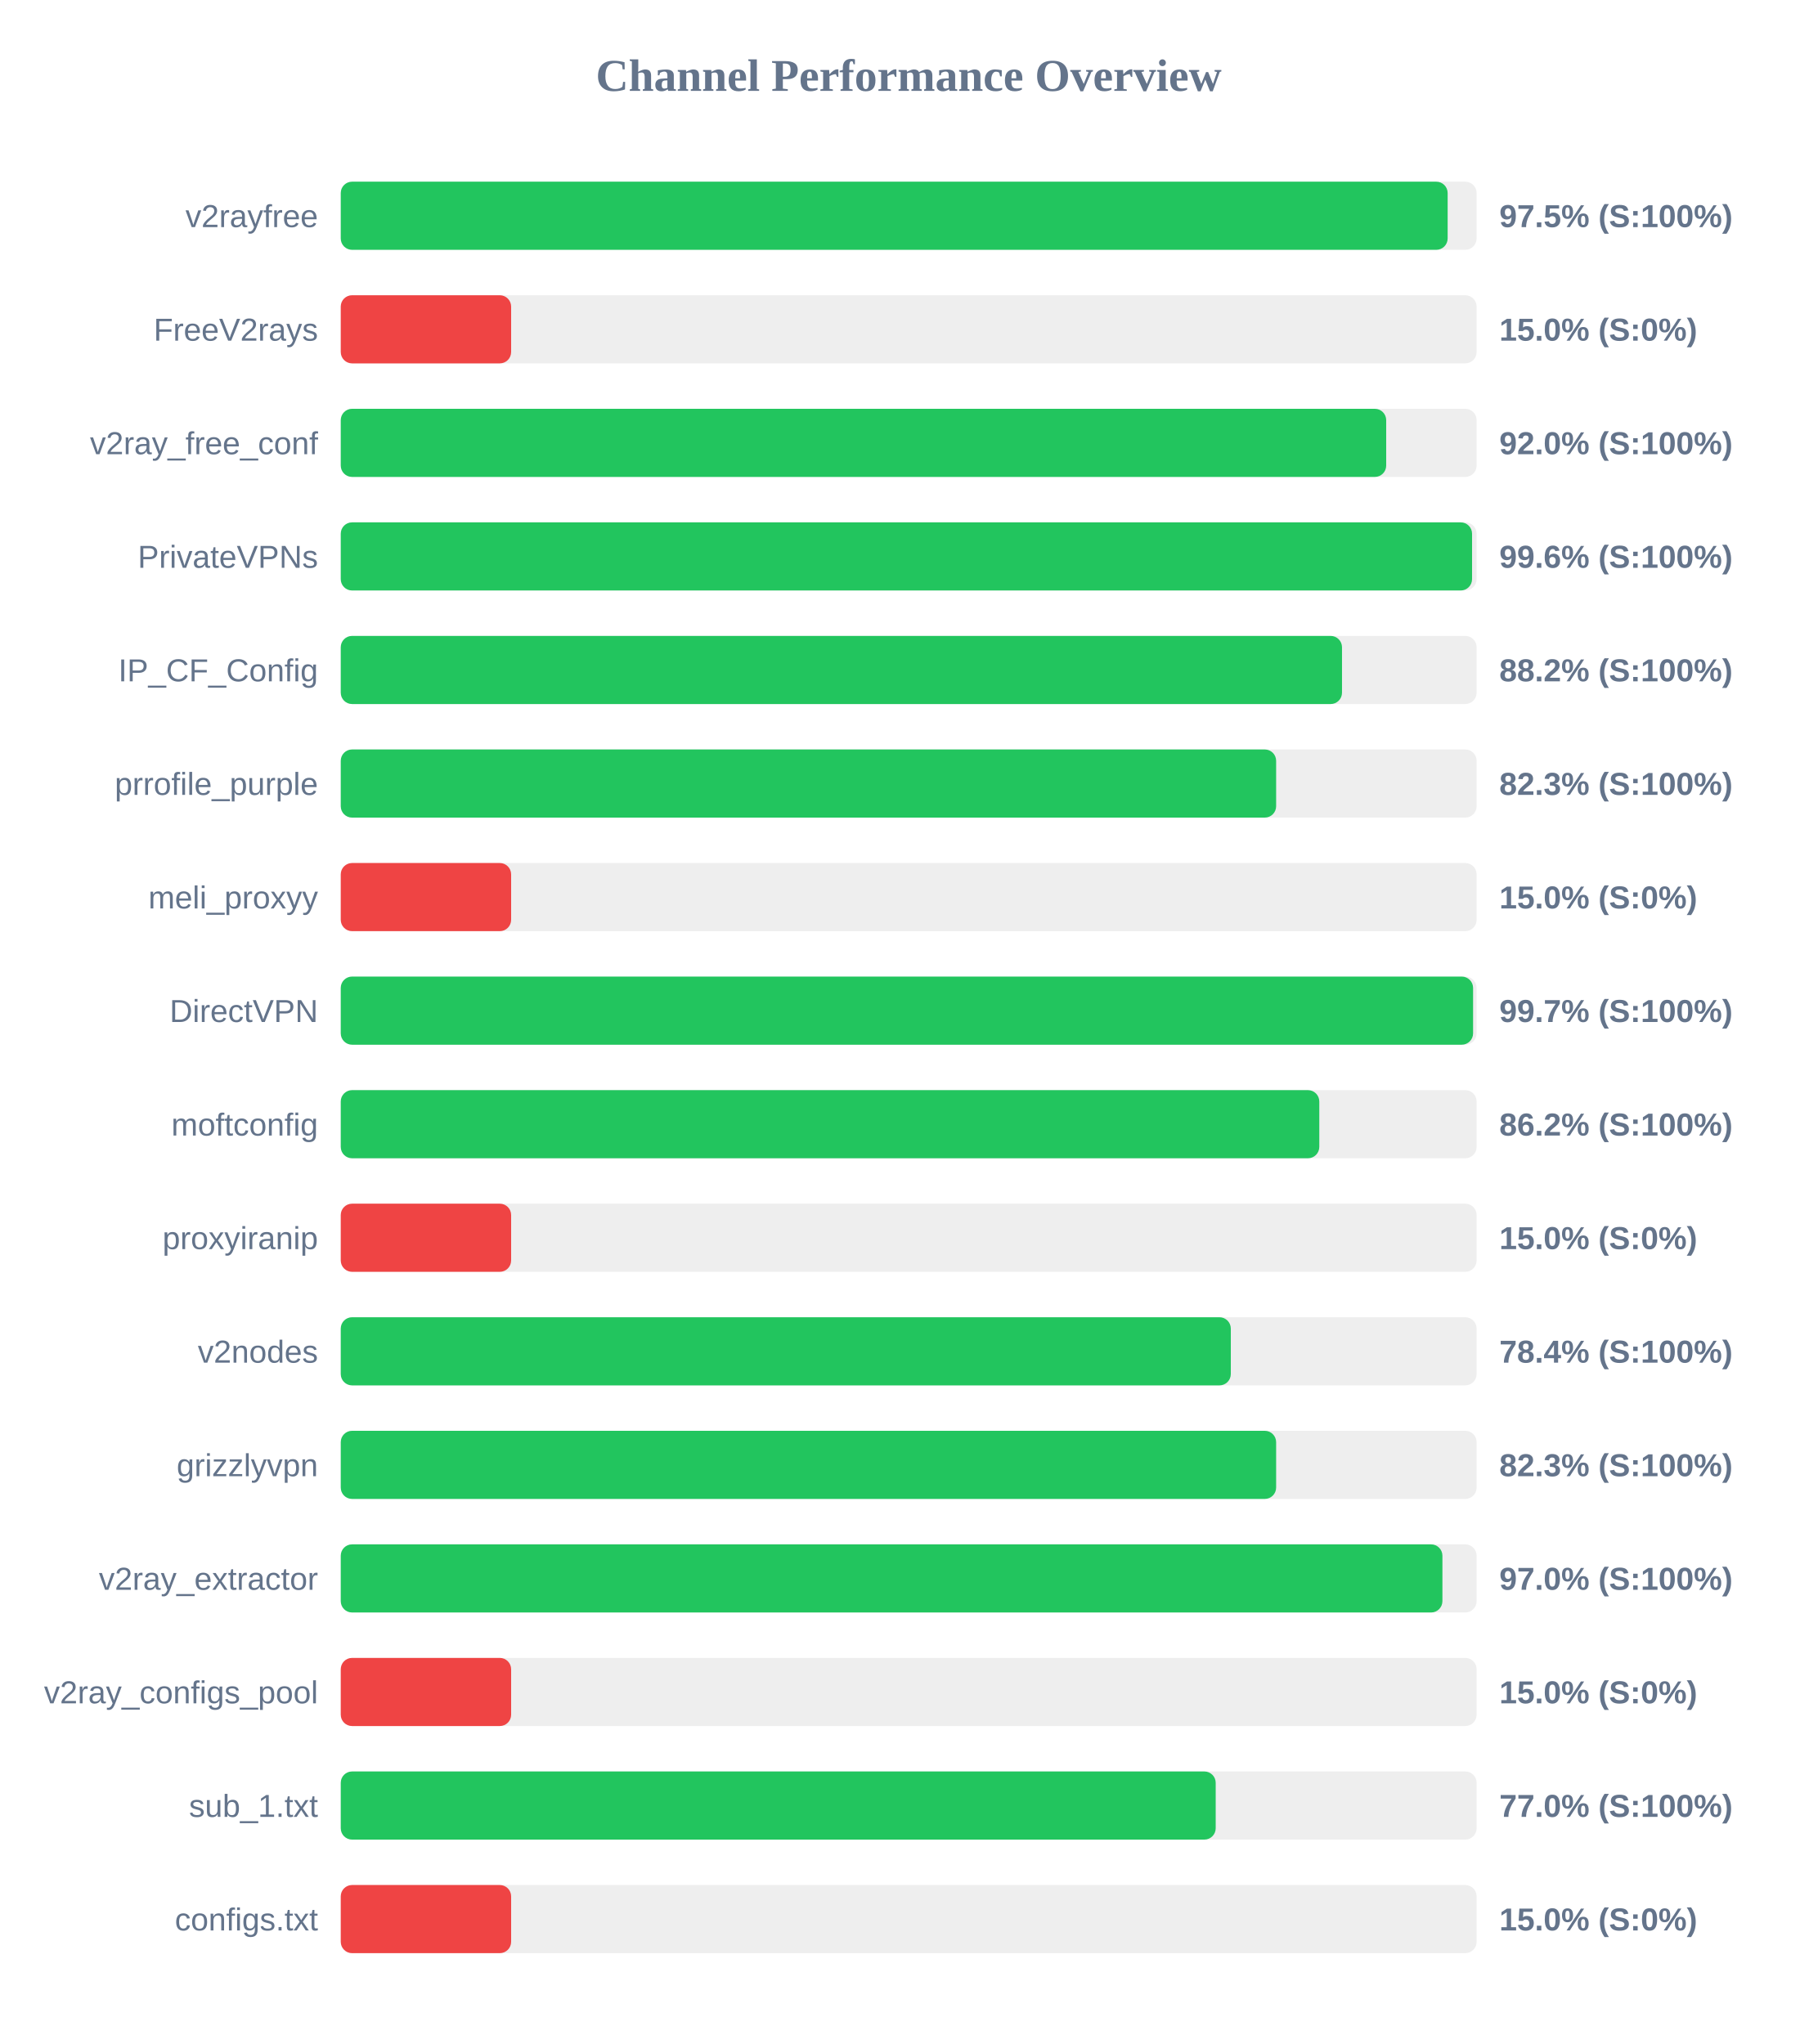
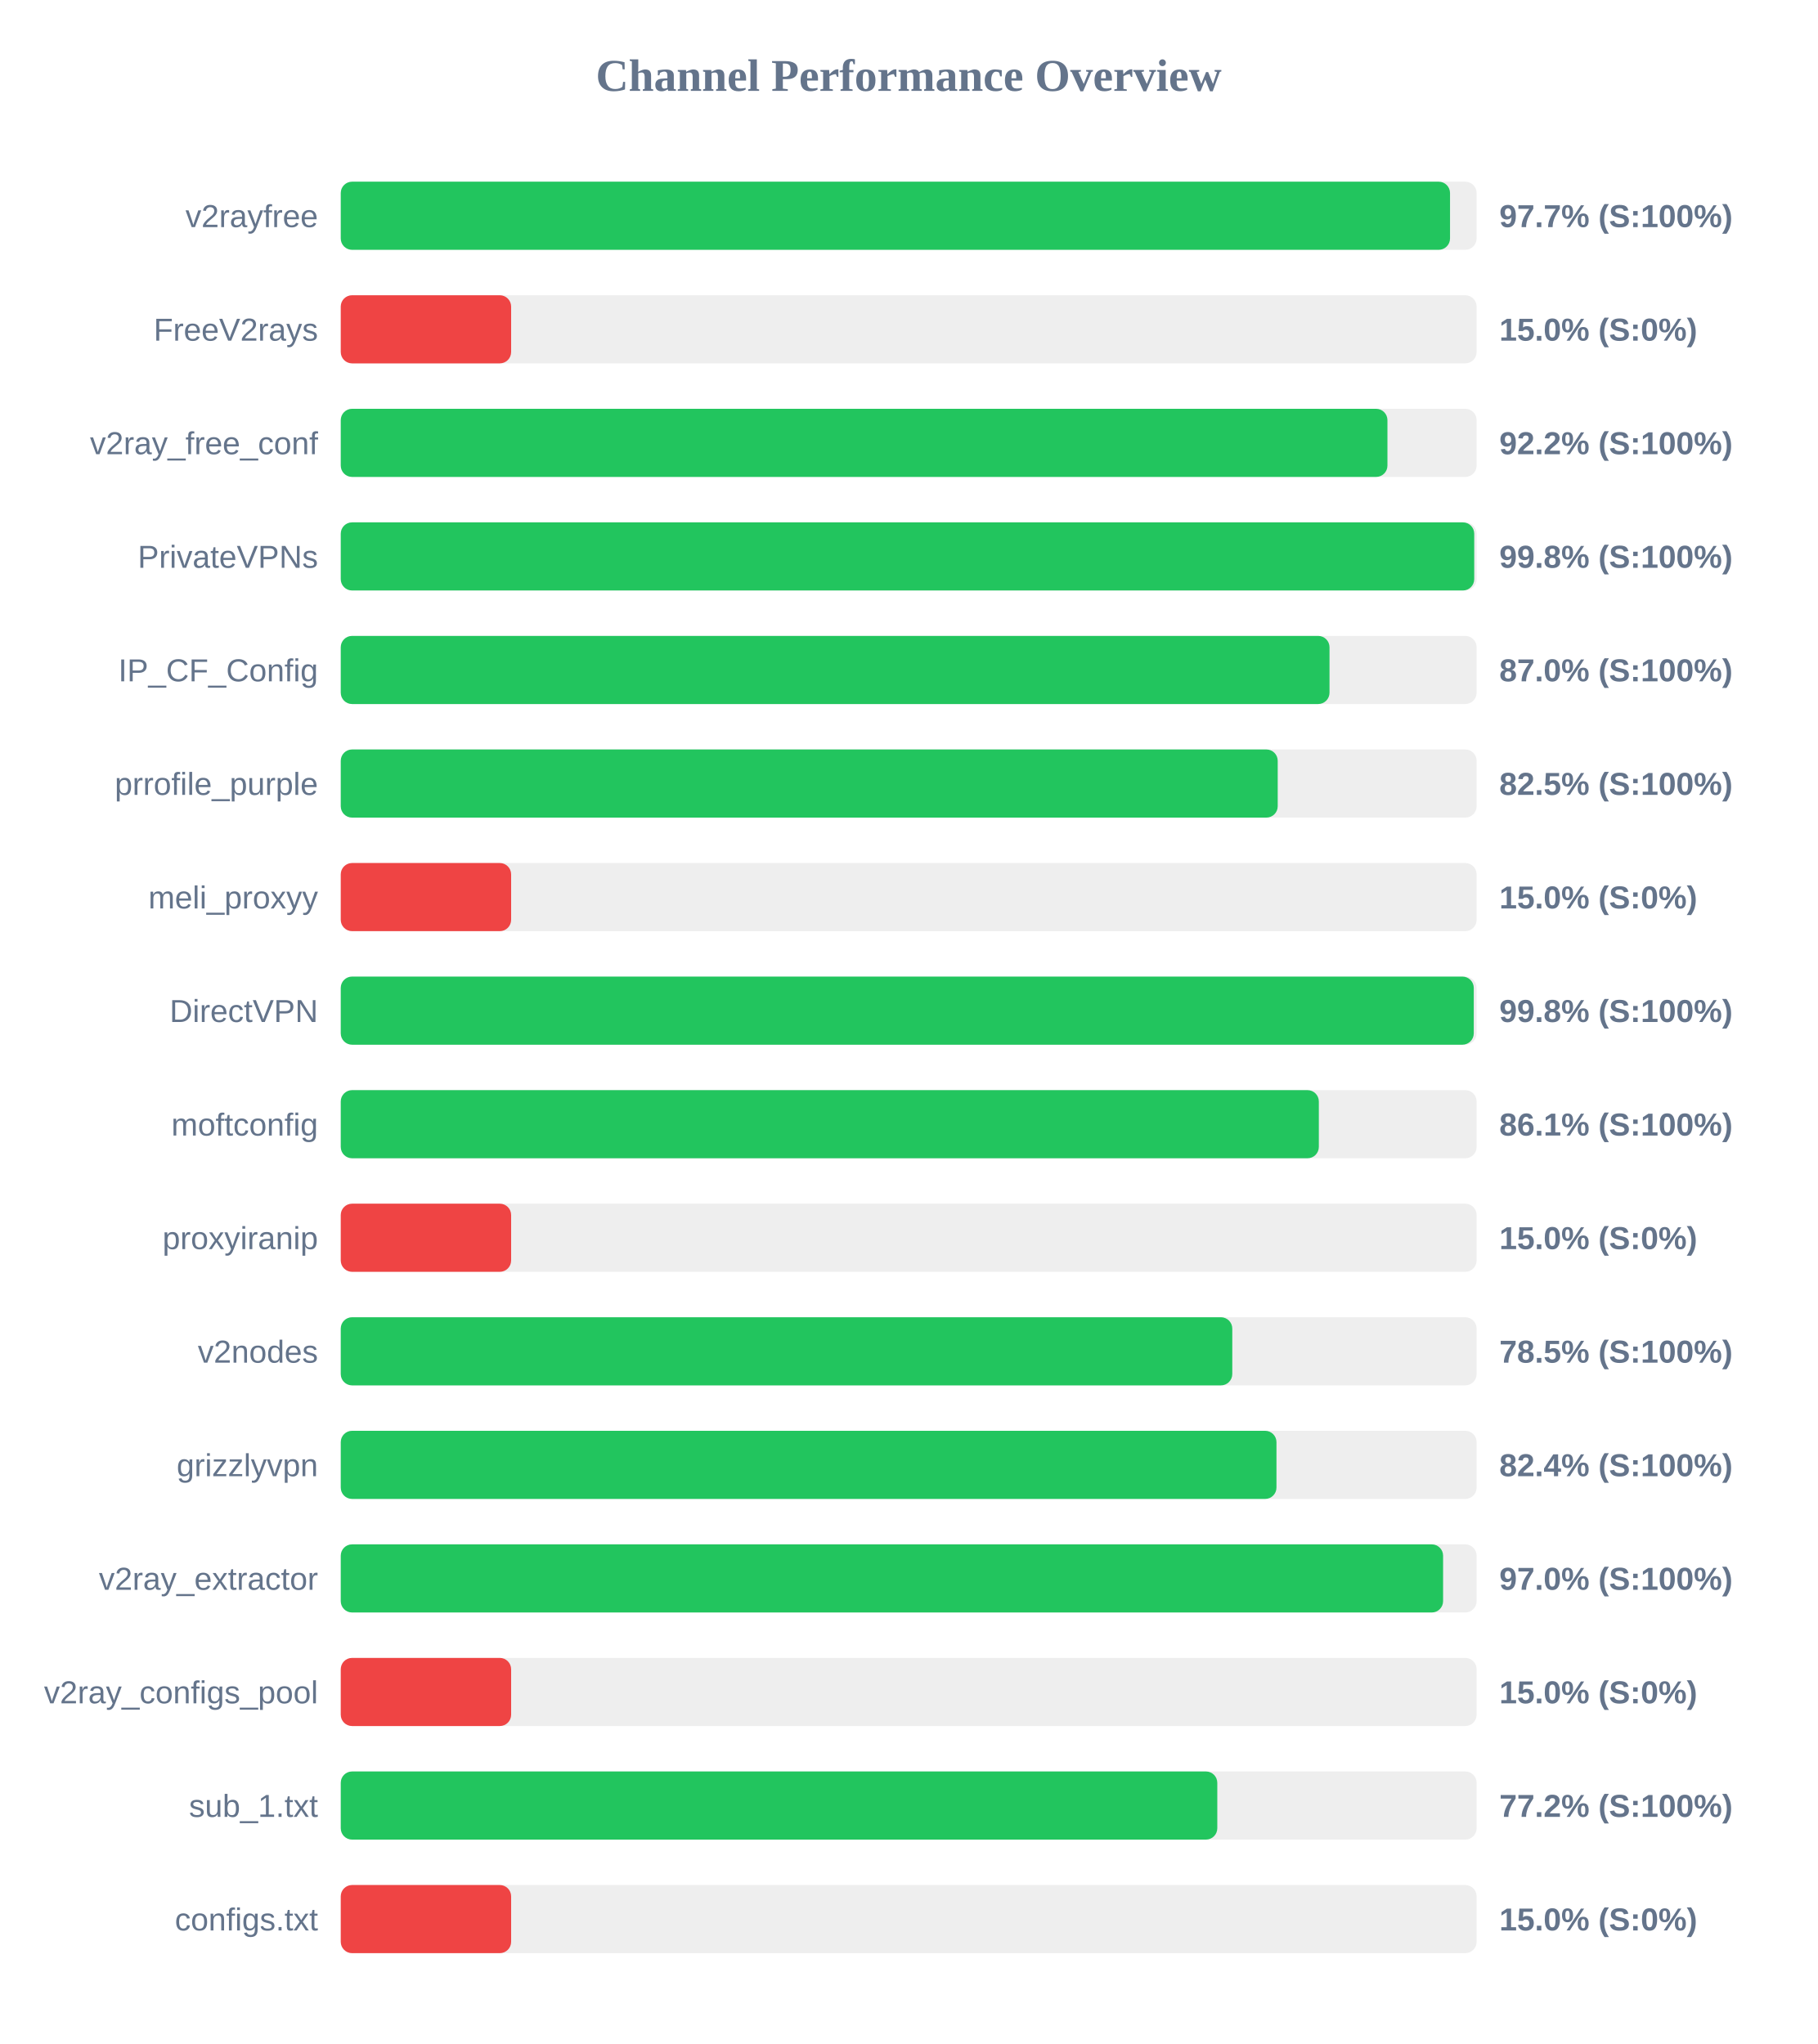
<svg xmlns="http://www.w3.org/2000/svg" width="800" height="900" version="1.1">
  <style>
        .row { font: 14px Arial; fill: #64748b; }
        .score { font: bold 14px Arial; fill: #64748b; }
    </style>
  <text x="400" y="40" text-anchor="middle" font-size="20px" font-weight="bold" fill="#64748b">Channel Performance Overview</text>
  <rect x="150" y="80" width="500" height="30" fill="#eee" rx="5" />
-   <rect x="150" y="80" width="487.25" height="30" fill="#22c55e" rx="5" />
+   <rect x="150" y="80" width="488.3" height="30" fill="#22c55e" rx="5" />
  <text x="140" y="100" text-anchor="end" class="row">v2rayfree</text>
-   <text x="660" y="100" text-anchor="start" class="score">97.5% (S:100%)</text>
+   <text x="660" y="100" text-anchor="start" class="score">97.7% (S:100%)</text>
  <rect x="150" y="130" width="500" height="30" fill="#eee" rx="5" />
  <rect x="150" y="130" width="75.0" height="30" fill="#ef4444" rx="5" />
  <text x="140" y="150" text-anchor="end" class="row">FreeV2rays</text>
  <text x="660" y="150" text-anchor="start" class="score">15.0% (S:0%)</text>
  <rect x="150" y="180" width="500" height="30" fill="#eee" rx="5" />
-   <rect x="150" y="180" width="460.2" height="30" fill="#22c55e" rx="5" />
+   <rect x="150" y="180" width="460.75" height="30" fill="#22c55e" rx="5" />
  <text x="140" y="200" text-anchor="end" class="row">v2ray_free_conf</text>
-   <text x="660" y="200" text-anchor="start" class="score">92.0% (S:100%)</text>
+   <text x="660" y="200" text-anchor="start" class="score">92.2% (S:100%)</text>
  <rect x="150" y="230" width="500" height="30" fill="#eee" rx="5" />
-   <rect x="150" y="230" width="498.0" height="30" fill="#22c55e" rx="5" />
+   <rect x="150" y="230" width="498.95" height="30" fill="#22c55e" rx="5" />
  <text x="140" y="250" text-anchor="end" class="row">PrivateVPNs</text>
-   <text x="660" y="250" text-anchor="start" class="score">99.6% (S:100%)</text>
+   <text x="660" y="250" text-anchor="start" class="score">99.8% (S:100%)</text>
  <rect x="150" y="280" width="500" height="30" fill="#eee" rx="5" />
-   <rect x="150" y="280" width="440.75" height="30" fill="#22c55e" rx="5" />
+   <rect x="150" y="280" width="435.25" height="30" fill="#22c55e" rx="5" />
  <text x="140" y="300" text-anchor="end" class="row">IP_CF_Config</text>
-   <text x="660" y="300" text-anchor="start" class="score">88.2% (S:100%)</text>
+   <text x="660" y="300" text-anchor="start" class="score">87.0% (S:100%)</text>
  <rect x="150" y="330" width="500" height="30" fill="#eee" rx="5" />
-   <rect x="150" y="330" width="411.75" height="30" fill="#22c55e" rx="5" />
+   <rect x="150" y="330" width="412.45" height="30" fill="#22c55e" rx="5" />
  <text x="140" y="350" text-anchor="end" class="row">prrofile_purple</text>
-   <text x="660" y="350" text-anchor="start" class="score">82.3% (S:100%)</text>
+   <text x="660" y="350" text-anchor="start" class="score">82.5% (S:100%)</text>
  <rect x="150" y="380" width="500" height="30" fill="#eee" rx="5" />
  <rect x="150" y="380" width="75.0" height="30" fill="#ef4444" rx="5" />
  <text x="140" y="400" text-anchor="end" class="row">meli_proxyy</text>
  <text x="660" y="400" text-anchor="start" class="score">15.0% (S:0%)</text>
  <rect x="150" y="430" width="500" height="30" fill="#eee" rx="5" />
-   <rect x="150" y="430" width="498.45" height="30" fill="#22c55e" rx="5" />
+   <rect x="150" y="430" width="498.75" height="30" fill="#22c55e" rx="5" />
  <text x="140" y="450" text-anchor="end" class="row">DirectVPN</text>
-   <text x="660" y="450" text-anchor="start" class="score">99.7% (S:100%)</text>
+   <text x="660" y="450" text-anchor="start" class="score">99.8% (S:100%)</text>
  <rect x="150" y="480" width="500" height="30" fill="#eee" rx="5" />
-   <rect x="150" y="480" width="430.75" height="30" fill="#22c55e" rx="5" />
+   <rect x="150" y="480" width="430.55" height="30" fill="#22c55e" rx="5" />
  <text x="140" y="500" text-anchor="end" class="row">moftconfig</text>
-   <text x="660" y="500" text-anchor="start" class="score">86.2% (S:100%)</text>
+   <text x="660" y="500" text-anchor="start" class="score">86.1% (S:100%)</text>
  <rect x="150" y="530" width="500" height="30" fill="#eee" rx="5" />
  <rect x="150" y="530" width="75.0" height="30" fill="#ef4444" rx="5" />
  <text x="140" y="550" text-anchor="end" class="row">proxyiranip</text>
  <text x="660" y="550" text-anchor="start" class="score">15.0% (S:0%)</text>
  <rect x="150" y="580" width="500" height="30" fill="#eee" rx="5" />
-   <rect x="150" y="580" width="391.8" height="30" fill="#22c55e" rx="5" />
+   <rect x="150" y="580" width="392.45" height="30" fill="#22c55e" rx="5" />
  <text x="140" y="600" text-anchor="end" class="row">v2nodes</text>
-   <text x="660" y="600" text-anchor="start" class="score">78.4% (S:100%)</text>
+   <text x="660" y="600" text-anchor="start" class="score">78.5% (S:100%)</text>
  <rect x="150" y="630" width="500" height="30" fill="#eee" rx="5" />
-   <rect x="150" y="630" width="411.75" height="30" fill="#22c55e" rx="5" />
+   <rect x="150" y="630" width="411.9" height="30" fill="#22c55e" rx="5" />
  <text x="140" y="650" text-anchor="end" class="row">grizzlyvpn</text>
-   <text x="660" y="650" text-anchor="start" class="score">82.3% (S:100%)</text>
+   <text x="660" y="650" text-anchor="start" class="score">82.4% (S:100%)</text>
  <rect x="150" y="680" width="500" height="30" fill="#eee" rx="5" />
-   <rect x="150" y="680" width="484.95" height="30" fill="#22c55e" rx="5" />
+   <rect x="150" y="680" width="485.25" height="30" fill="#22c55e" rx="5" />
  <text x="140" y="700" text-anchor="end" class="row">v2ray_extractor</text>
  <text x="660" y="700" text-anchor="start" class="score">97.0% (S:100%)</text>
  <rect x="150" y="730" width="500" height="30" fill="#eee" rx="5" />
  <rect x="150" y="730" width="75.0" height="30" fill="#ef4444" rx="5" />
  <text x="140" y="750" text-anchor="end" class="row">v2ray_configs_pool</text>
  <text x="660" y="750" text-anchor="start" class="score">15.0% (S:0%)</text>
  <rect x="150" y="780" width="500" height="30" fill="#eee" rx="5" />
-   <rect x="150" y="780" width="385.15" height="30" fill="#22c55e" rx="5" />
+   <rect x="150" y="780" width="385.85" height="30" fill="#22c55e" rx="5" />
  <text x="140" y="800" text-anchor="end" class="row">sub_1.txt</text>
-   <text x="660" y="800" text-anchor="start" class="score">77.0% (S:100%)</text>
+   <text x="660" y="800" text-anchor="start" class="score">77.2% (S:100%)</text>
  <rect x="150" y="830" width="500" height="30" fill="#eee" rx="5" />
  <rect x="150" y="830" width="75.0" height="30" fill="#ef4444" rx="5" />
  <text x="140" y="850" text-anchor="end" class="row">configs.txt</text>
  <text x="660" y="850" text-anchor="start" class="score">15.0% (S:0%)</text>
</svg>
